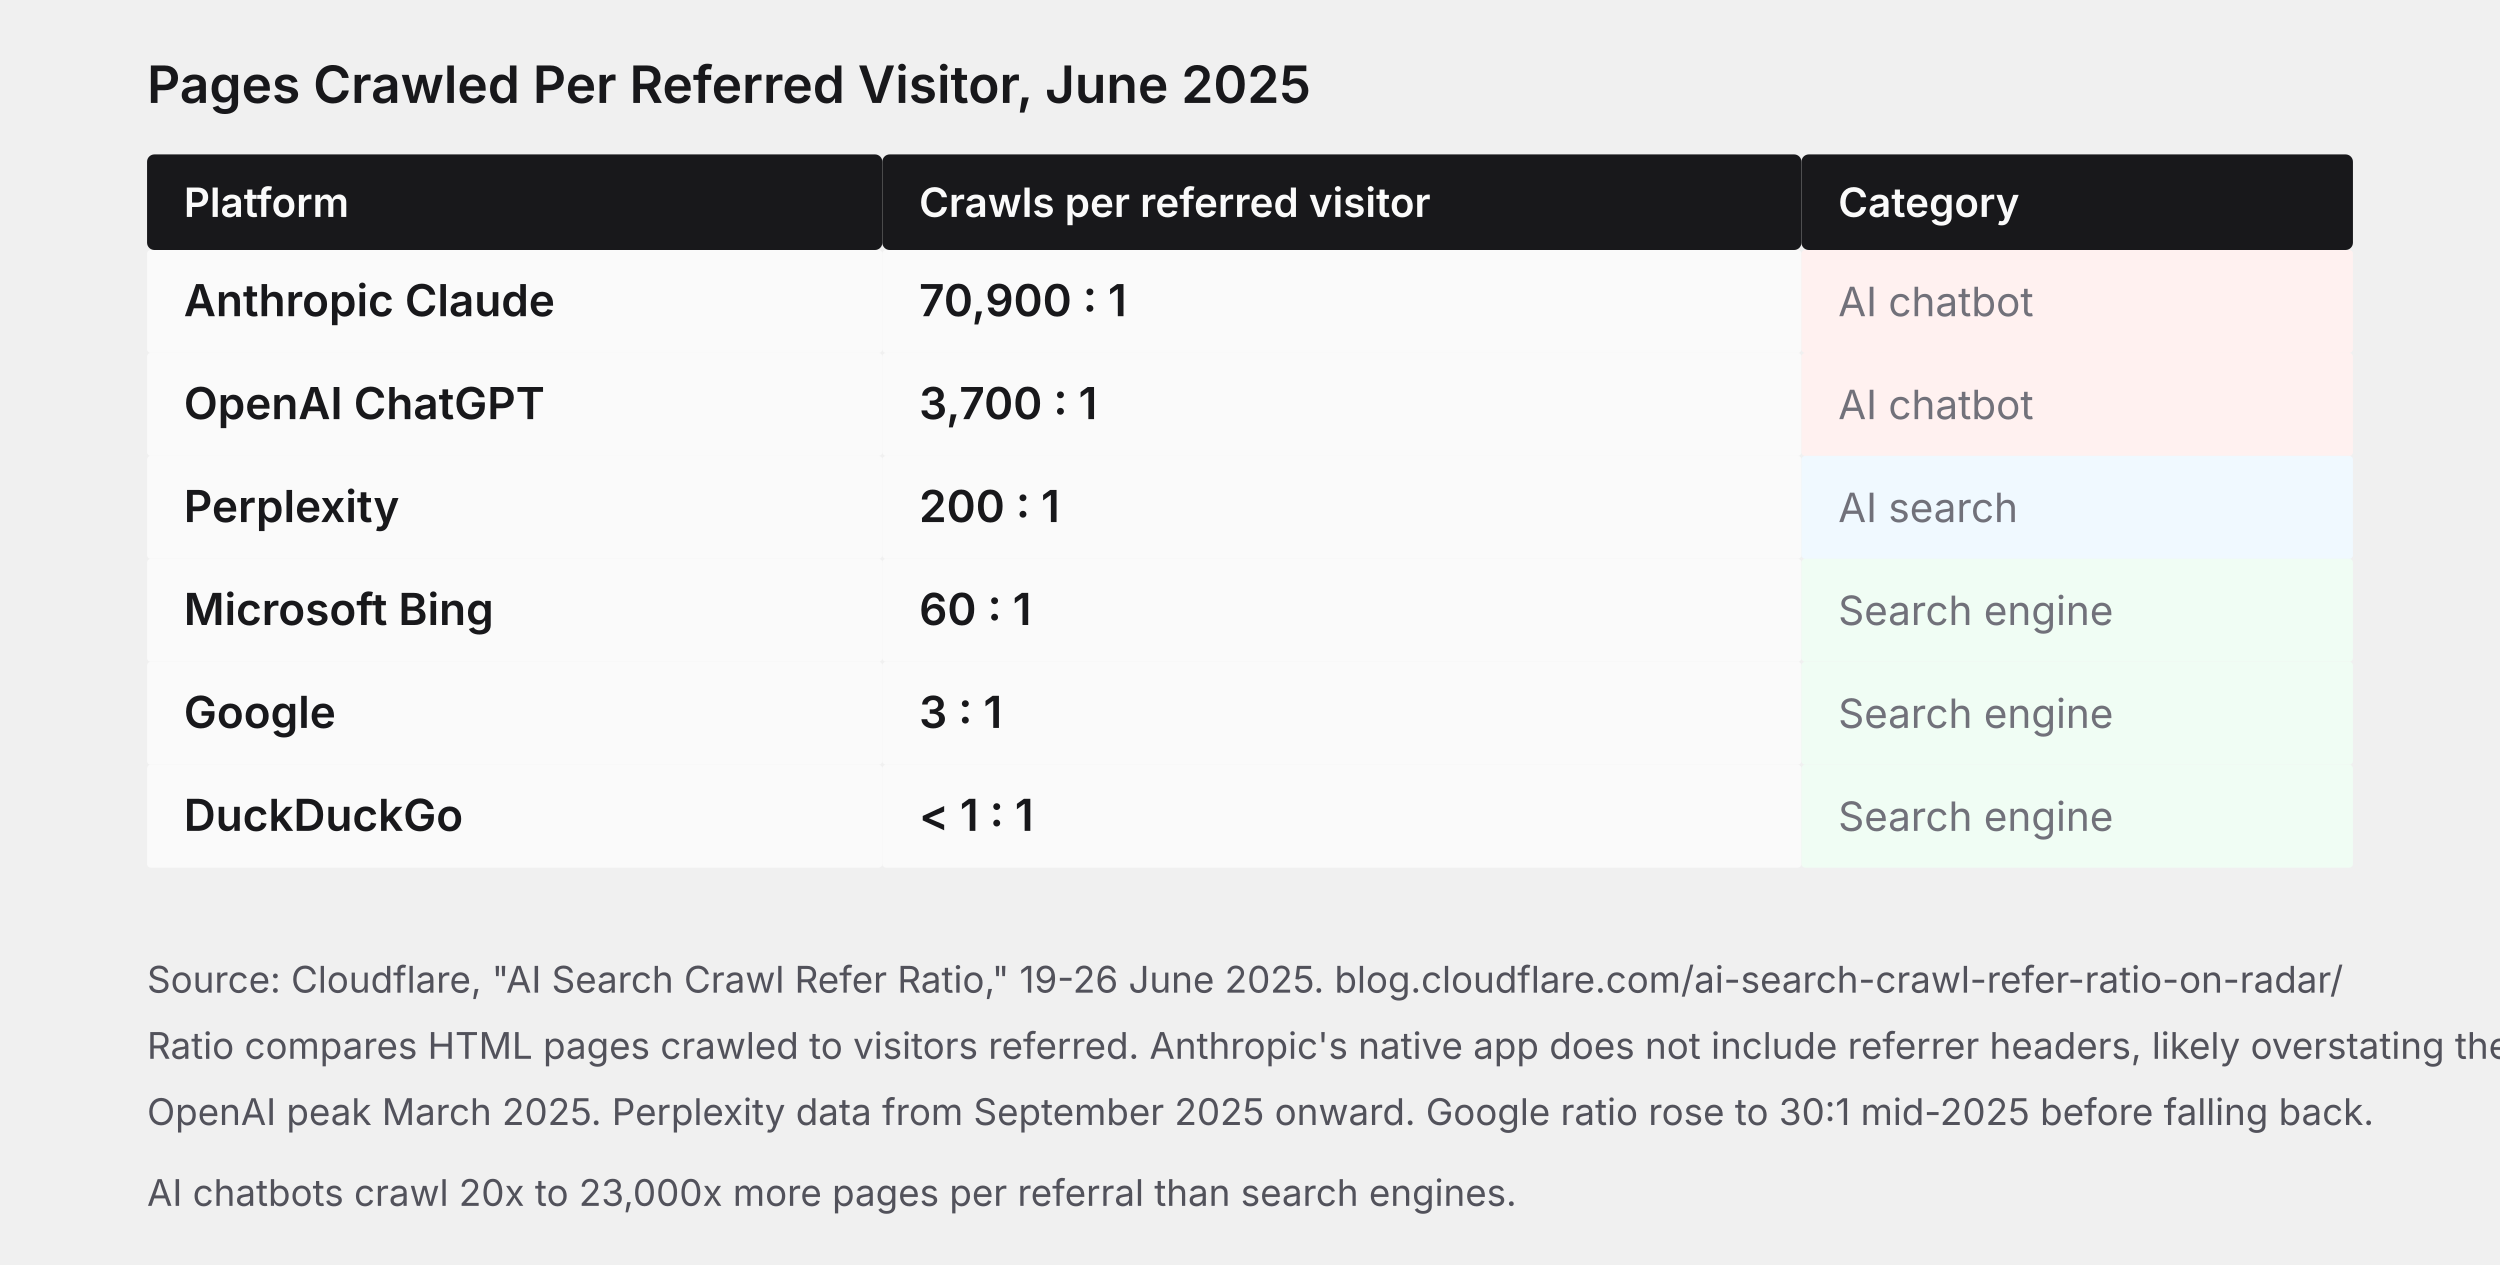
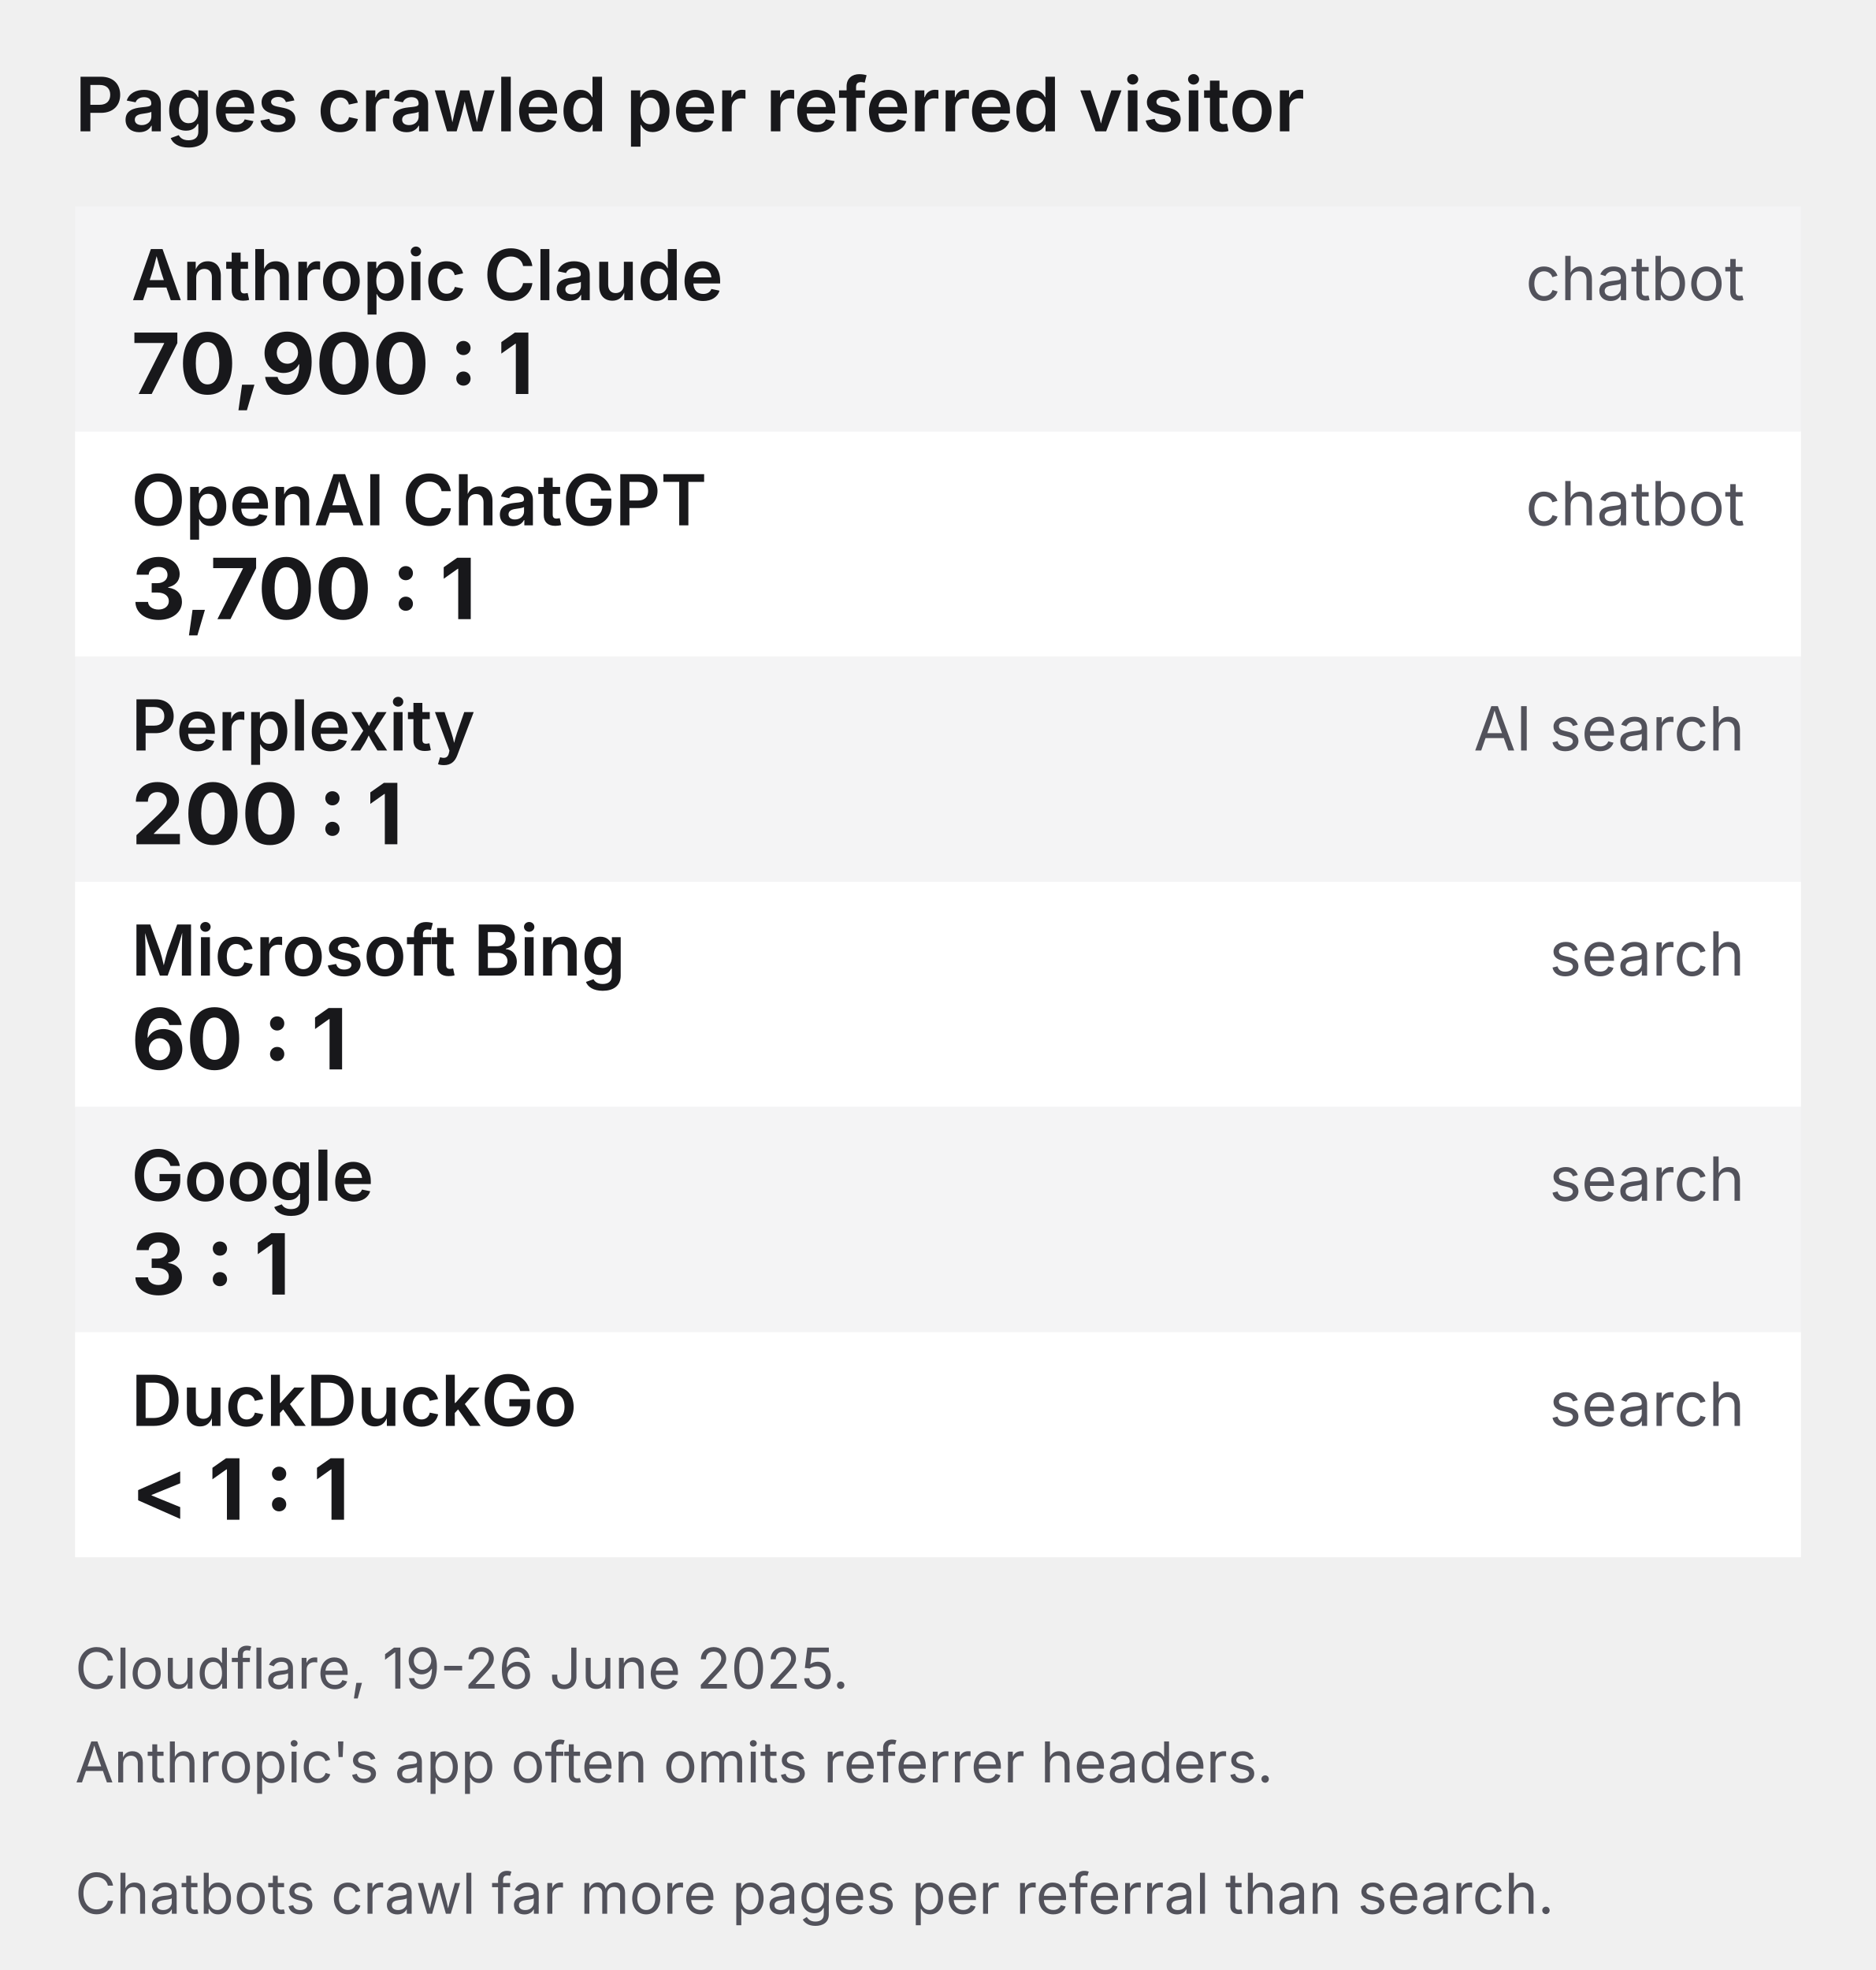
- <svg xmlns="http://www.w3.org/2000/svg" viewBox="0 0 680 344" width="680" height="344">
+ <svg xmlns="http://www.w3.org/2000/svg" viewBox="0 0 400 420" width="400" height="420" preserveAspectRatio="xMidYMid meet">
  <style>
    text { font-family: Inter, system-ui, sans-serif; }
-     .title { font-size: 14px; font-weight: 600; fill: #18181b; }
-     .head { font-size: 11px; font-weight: 600; fill: #fafafa; }
-     .row { font-size: 12px; fill: #18181b; }
-     .gap { font-size: 12px; font-weight: 600; fill: #18181b; }
-     .dim { font-size: 11px; fill: #71717a; }
-     .note { font-size: 10px; fill: #52525b; }
+     .title { font-size: 16px; font-weight: 600; fill: #18181b; }
+     .name { font-size: 15px; font-weight: 600; fill: #18181b; }
+     .gap { font-size: 18px; font-weight: 700; fill: #18181b; }
+     .dim { font-size: 13px; fill: #52525b; }
+     .note { font-size: 12px; fill: #52525b; }
  </style>
-   <text x="40" y="28" class="title">Pages Crawled Per Referred Visitor, June 2025</text>
-   <rect x="40" y="42" width="200" height="26" rx="2" fill="#18181b" />
-   <text x="50" y="59" class="head">Platform</text>
-   <rect x="240" y="42" width="250" height="26" rx="2" fill="#18181b" />
-   <text x="250" y="59" class="head">Crawls per referred visitor</text>
-   <rect x="490" y="42" width="150" height="26" rx="2" fill="#18181b" />
-   <text x="500" y="59" class="head">Category</text>
-   <rect x="40" y="68" width="200" height="28" rx="1" fill="#fafafa" />
-   <text x="50" y="86" class="row" font-weight="600">Anthropic Claude</text>
-   <rect x="240" y="68" width="250" height="28" rx="1" fill="#fafafa" />
-   <text x="250" y="86" class="gap">70,900 : 1</text>
-   <rect x="490" y="68" width="150" height="28" rx="1" fill="#fff1f0" />
-   <text x="500" y="86" class="dim">AI chatbot</text>
-   <rect x="40" y="96" width="200" height="28" rx="1" fill="#fafafa" />
-   <text x="50" y="114" class="row" font-weight="600">OpenAI ChatGPT</text>
-   <rect x="240" y="96" width="250" height="28" rx="1" fill="#fafafa" />
-   <text x="250" y="114" class="gap">3,700 : 1</text>
-   <rect x="490" y="96" width="150" height="28" rx="1" fill="#fff1f0" />
-   <text x="500" y="114" class="dim">AI chatbot</text>
-   <rect x="40" y="124" width="200" height="28" rx="1" fill="#fafafa" />
-   <text x="50" y="142" class="row" font-weight="600">Perplexity</text>
-   <rect x="240" y="124" width="250" height="28" rx="1" fill="#fafafa" />
-   <text x="250" y="142" class="gap">200 : 1</text>
-   <rect x="490" y="124" width="150" height="28" rx="1" fill="#f0f9ff" />
-   <text x="500" y="142" class="dim">AI search</text>
-   <rect x="40" y="152" width="200" height="28" rx="1" fill="#fafafa" />
-   <text x="50" y="170" class="row" font-weight="600">Microsoft Bing</text>
-   <rect x="240" y="152" width="250" height="28" rx="1" fill="#fafafa" />
-   <text x="250" y="170" class="gap">60 : 1</text>
-   <rect x="490" y="152" width="150" height="28" rx="1" fill="#f0fdf4" />
-   <text x="500" y="170" class="dim">Search engine</text>
-   <rect x="40" y="180" width="200" height="28" rx="1" fill="#fafafa" />
-   <text x="50" y="198" class="row" font-weight="600">Google</text>
-   <rect x="240" y="180" width="250" height="28" rx="1" fill="#fafafa" />
-   <text x="250" y="198" class="gap">3 : 1</text>
-   <rect x="490" y="180" width="150" height="28" rx="1" fill="#f0fdf4" />
-   <text x="500" y="198" class="dim">Search engine</text>
-   <rect x="40" y="208" width="200" height="28" rx="1" fill="#fafafa" />
-   <text x="50" y="226" class="row" font-weight="600">DuckDuckGo</text>
-   <rect x="240" y="208" width="250" height="28" rx="1" fill="#fafafa" />
-   <text x="250" y="226" class="gap">&lt; 1 : 1</text>
-   <rect x="490" y="208" width="150" height="28" rx="1" fill="#f0fdf4" />
-   <text x="500" y="226" class="dim">Search engine</text>
-   <text x="40" y="270" class="note">Source: Cloudflare, "AI Search Crawl Refer Ratio," 19-26 June 2025. blog.cloudflare.com/ai-search-crawl-refer-ratio-on-radar/</text>
-   <text x="40" y="288" class="note">Ratio compares HTML pages crawled to visitors referred. Anthropic's native app does not include referrer headers, likely overstating the gap.</text>
-   <text x="40" y="306" class="note">OpenAI peak March 2025. Perplexity data from September 2025 onward. Google ratio rose to 30:1 mid-2025 before falling back.</text>
-   <text x="40" y="328" class="note" fill="#dc2626">AI chatbots crawl 20x to 23,000x more pages per referral than search engines.</text>
+   <text x="16" y="28" class="title">Pages crawled per referred visitor</text>
+   <rect x="16" y="44" width="368" height="48" fill="#f4f4f5" />
+   <text x="28" y="64" class="name">Anthropic Claude</text>
+   <text x="372" y="64" class="dim" text-anchor="end">chatbot</text>
+   <text x="28" y="84" class="gap">70,900 : 1</text>
+   <rect x="16" y="92" width="368" height="48" fill="#ffffff" />
+   <text x="28" y="112" class="name">OpenAI ChatGPT</text>
+   <text x="372" y="112" class="dim" text-anchor="end">chatbot</text>
+   <text x="28" y="132" class="gap">3,700 : 1</text>
+   <rect x="16" y="140" width="368" height="48" fill="#f4f4f5" />
+   <text x="28" y="160" class="name">Perplexity</text>
+   <text x="372" y="160" class="dim" text-anchor="end">AI search</text>
+   <text x="28" y="180" class="gap">200 : 1</text>
+   <rect x="16" y="188" width="368" height="48" fill="#ffffff" />
+   <text x="28" y="208" class="name">Microsoft Bing</text>
+   <text x="372" y="208" class="dim" text-anchor="end">search</text>
+   <text x="28" y="228" class="gap">60 : 1</text>
+   <rect x="16" y="236" width="368" height="48" fill="#f4f4f5" />
+   <text x="28" y="256" class="name">Google</text>
+   <text x="372" y="256" class="dim" text-anchor="end">search</text>
+   <text x="28" y="276" class="gap">3 : 1</text>
+   <rect x="16" y="284" width="368" height="48" fill="#ffffff" />
+   <text x="28" y="304" class="name">DuckDuckGo</text>
+   <text x="372" y="304" class="dim" text-anchor="end">search</text>
+   <text x="28" y="324" class="gap">&lt; 1 : 1</text>
+   <text x="16" y="360" class="note">Cloudflare, 19-26 June 2025.</text>
+   <text x="16" y="380" class="note">Anthropic's app often omits referrer headers.</text>
+   <text x="16" y="408" class="note">Chatbots crawl far more pages per referral than search.</text>
</svg>
